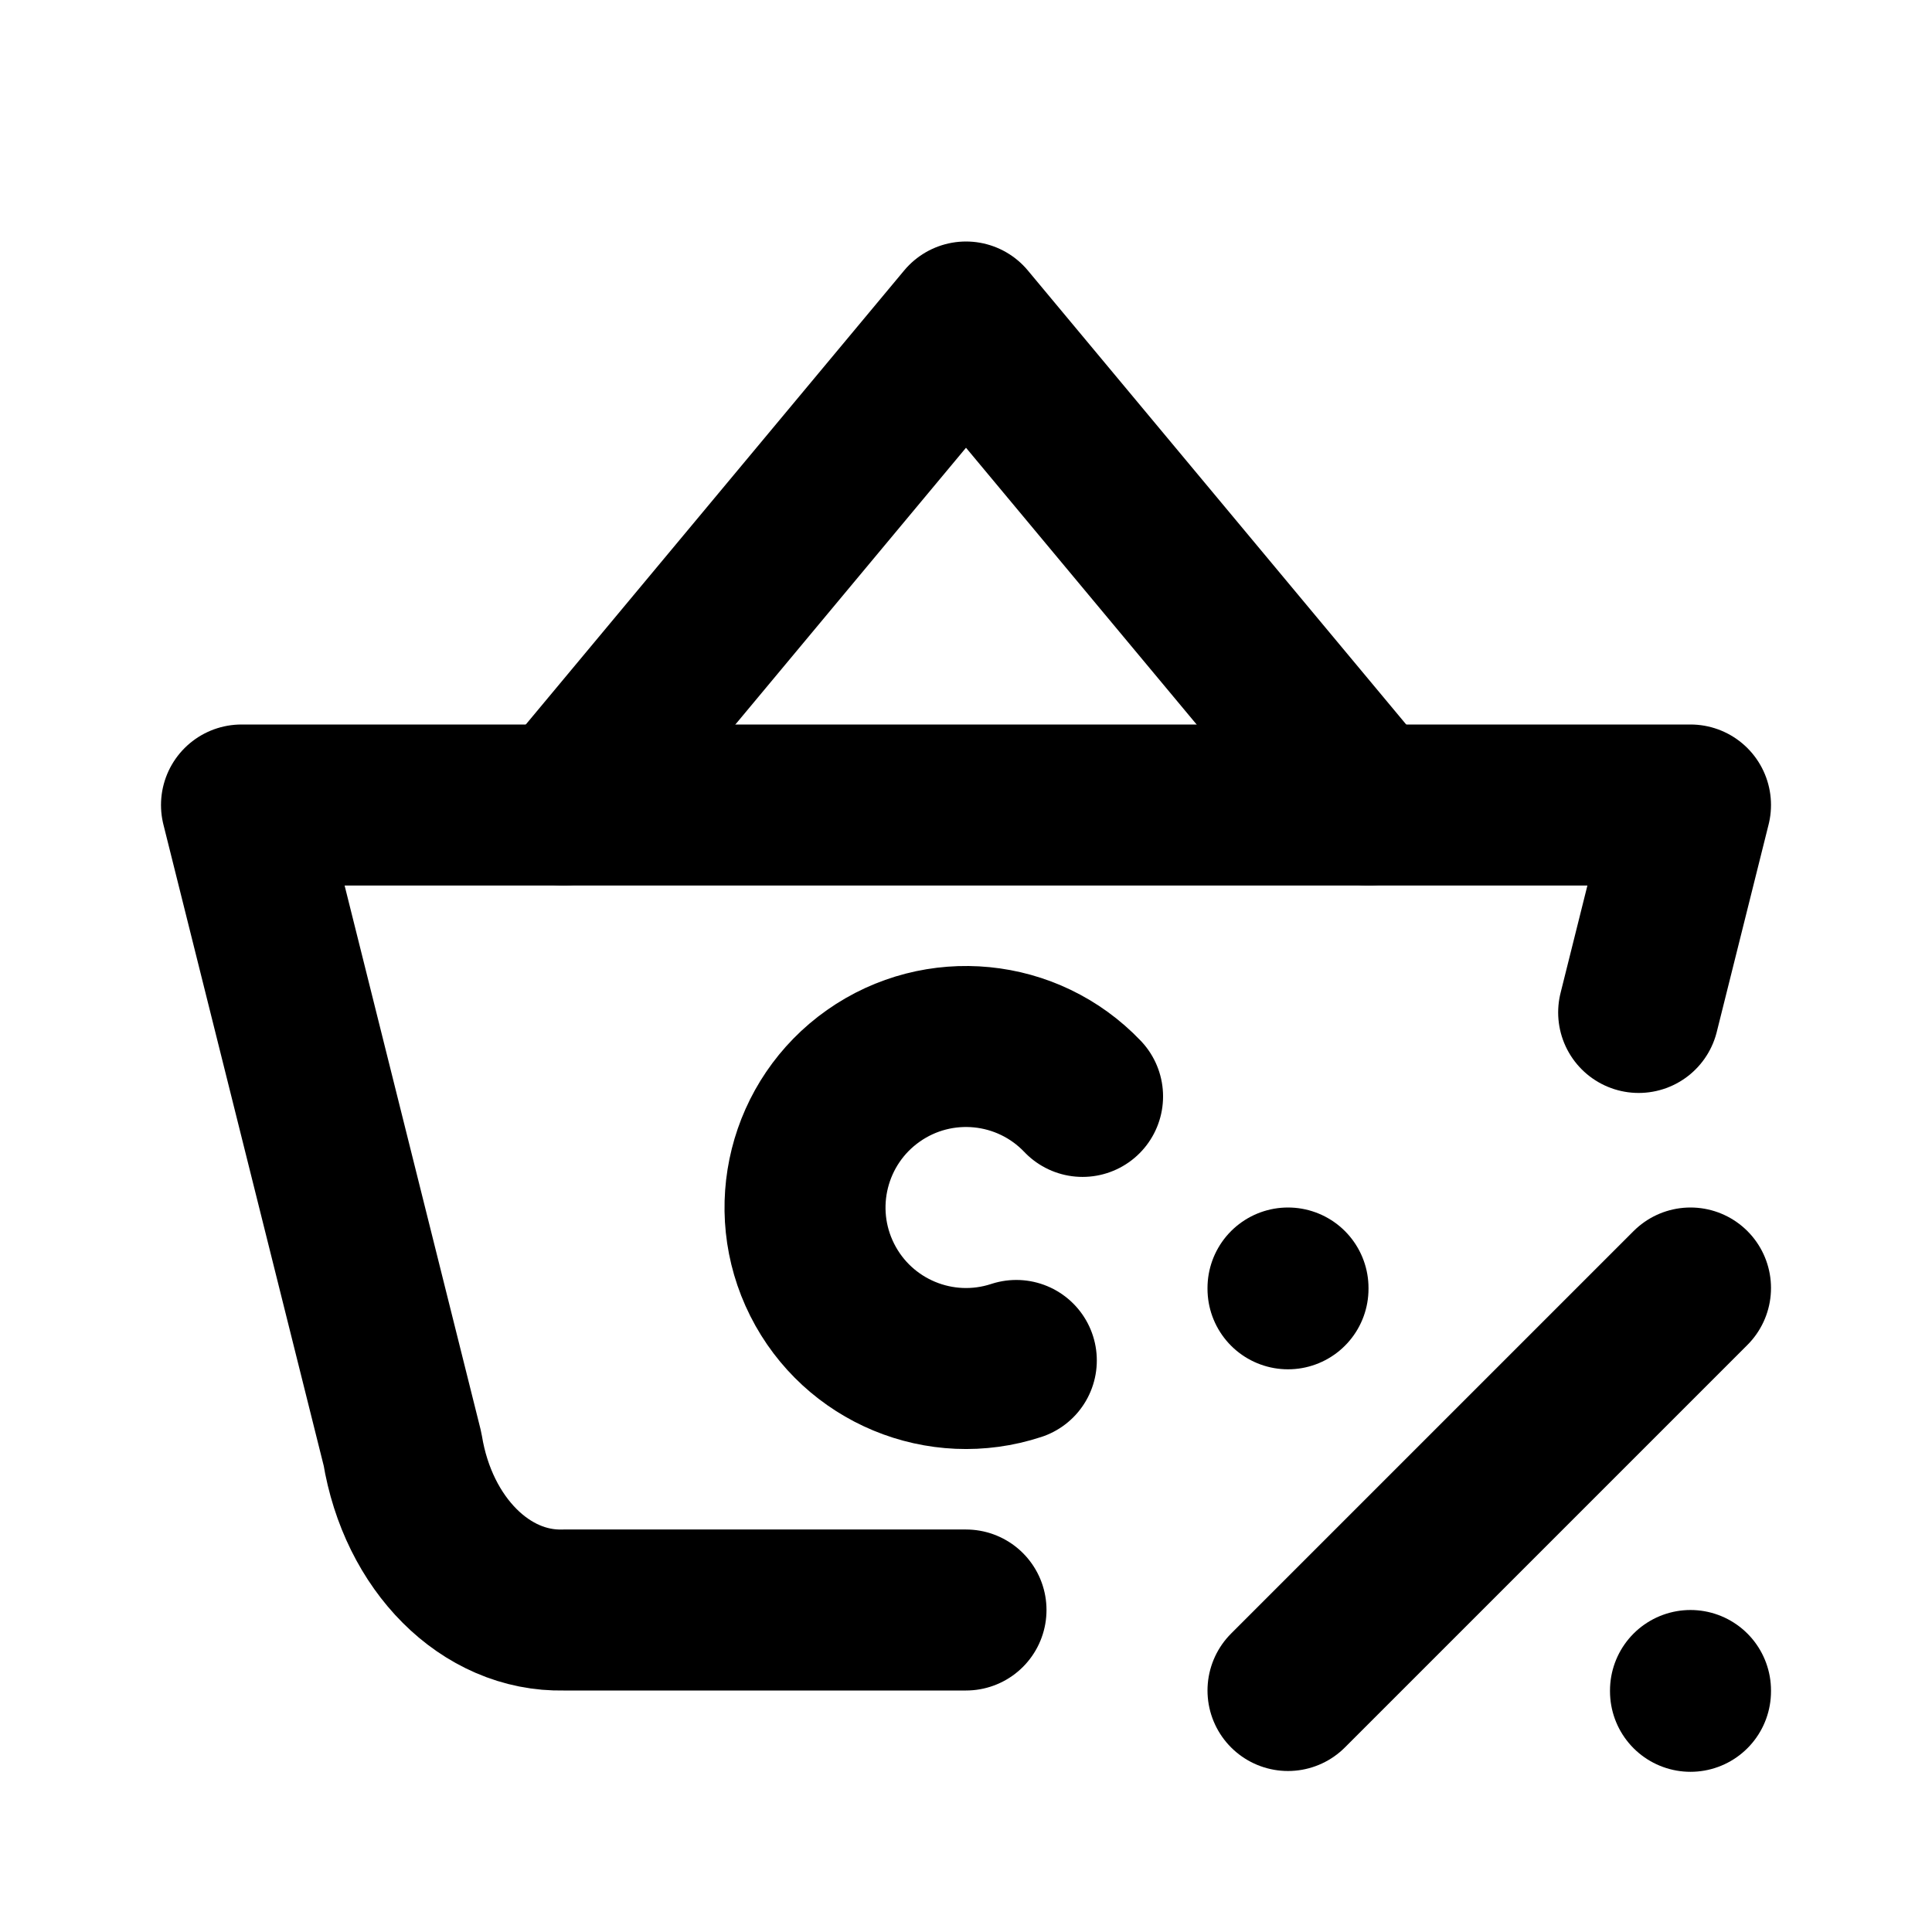
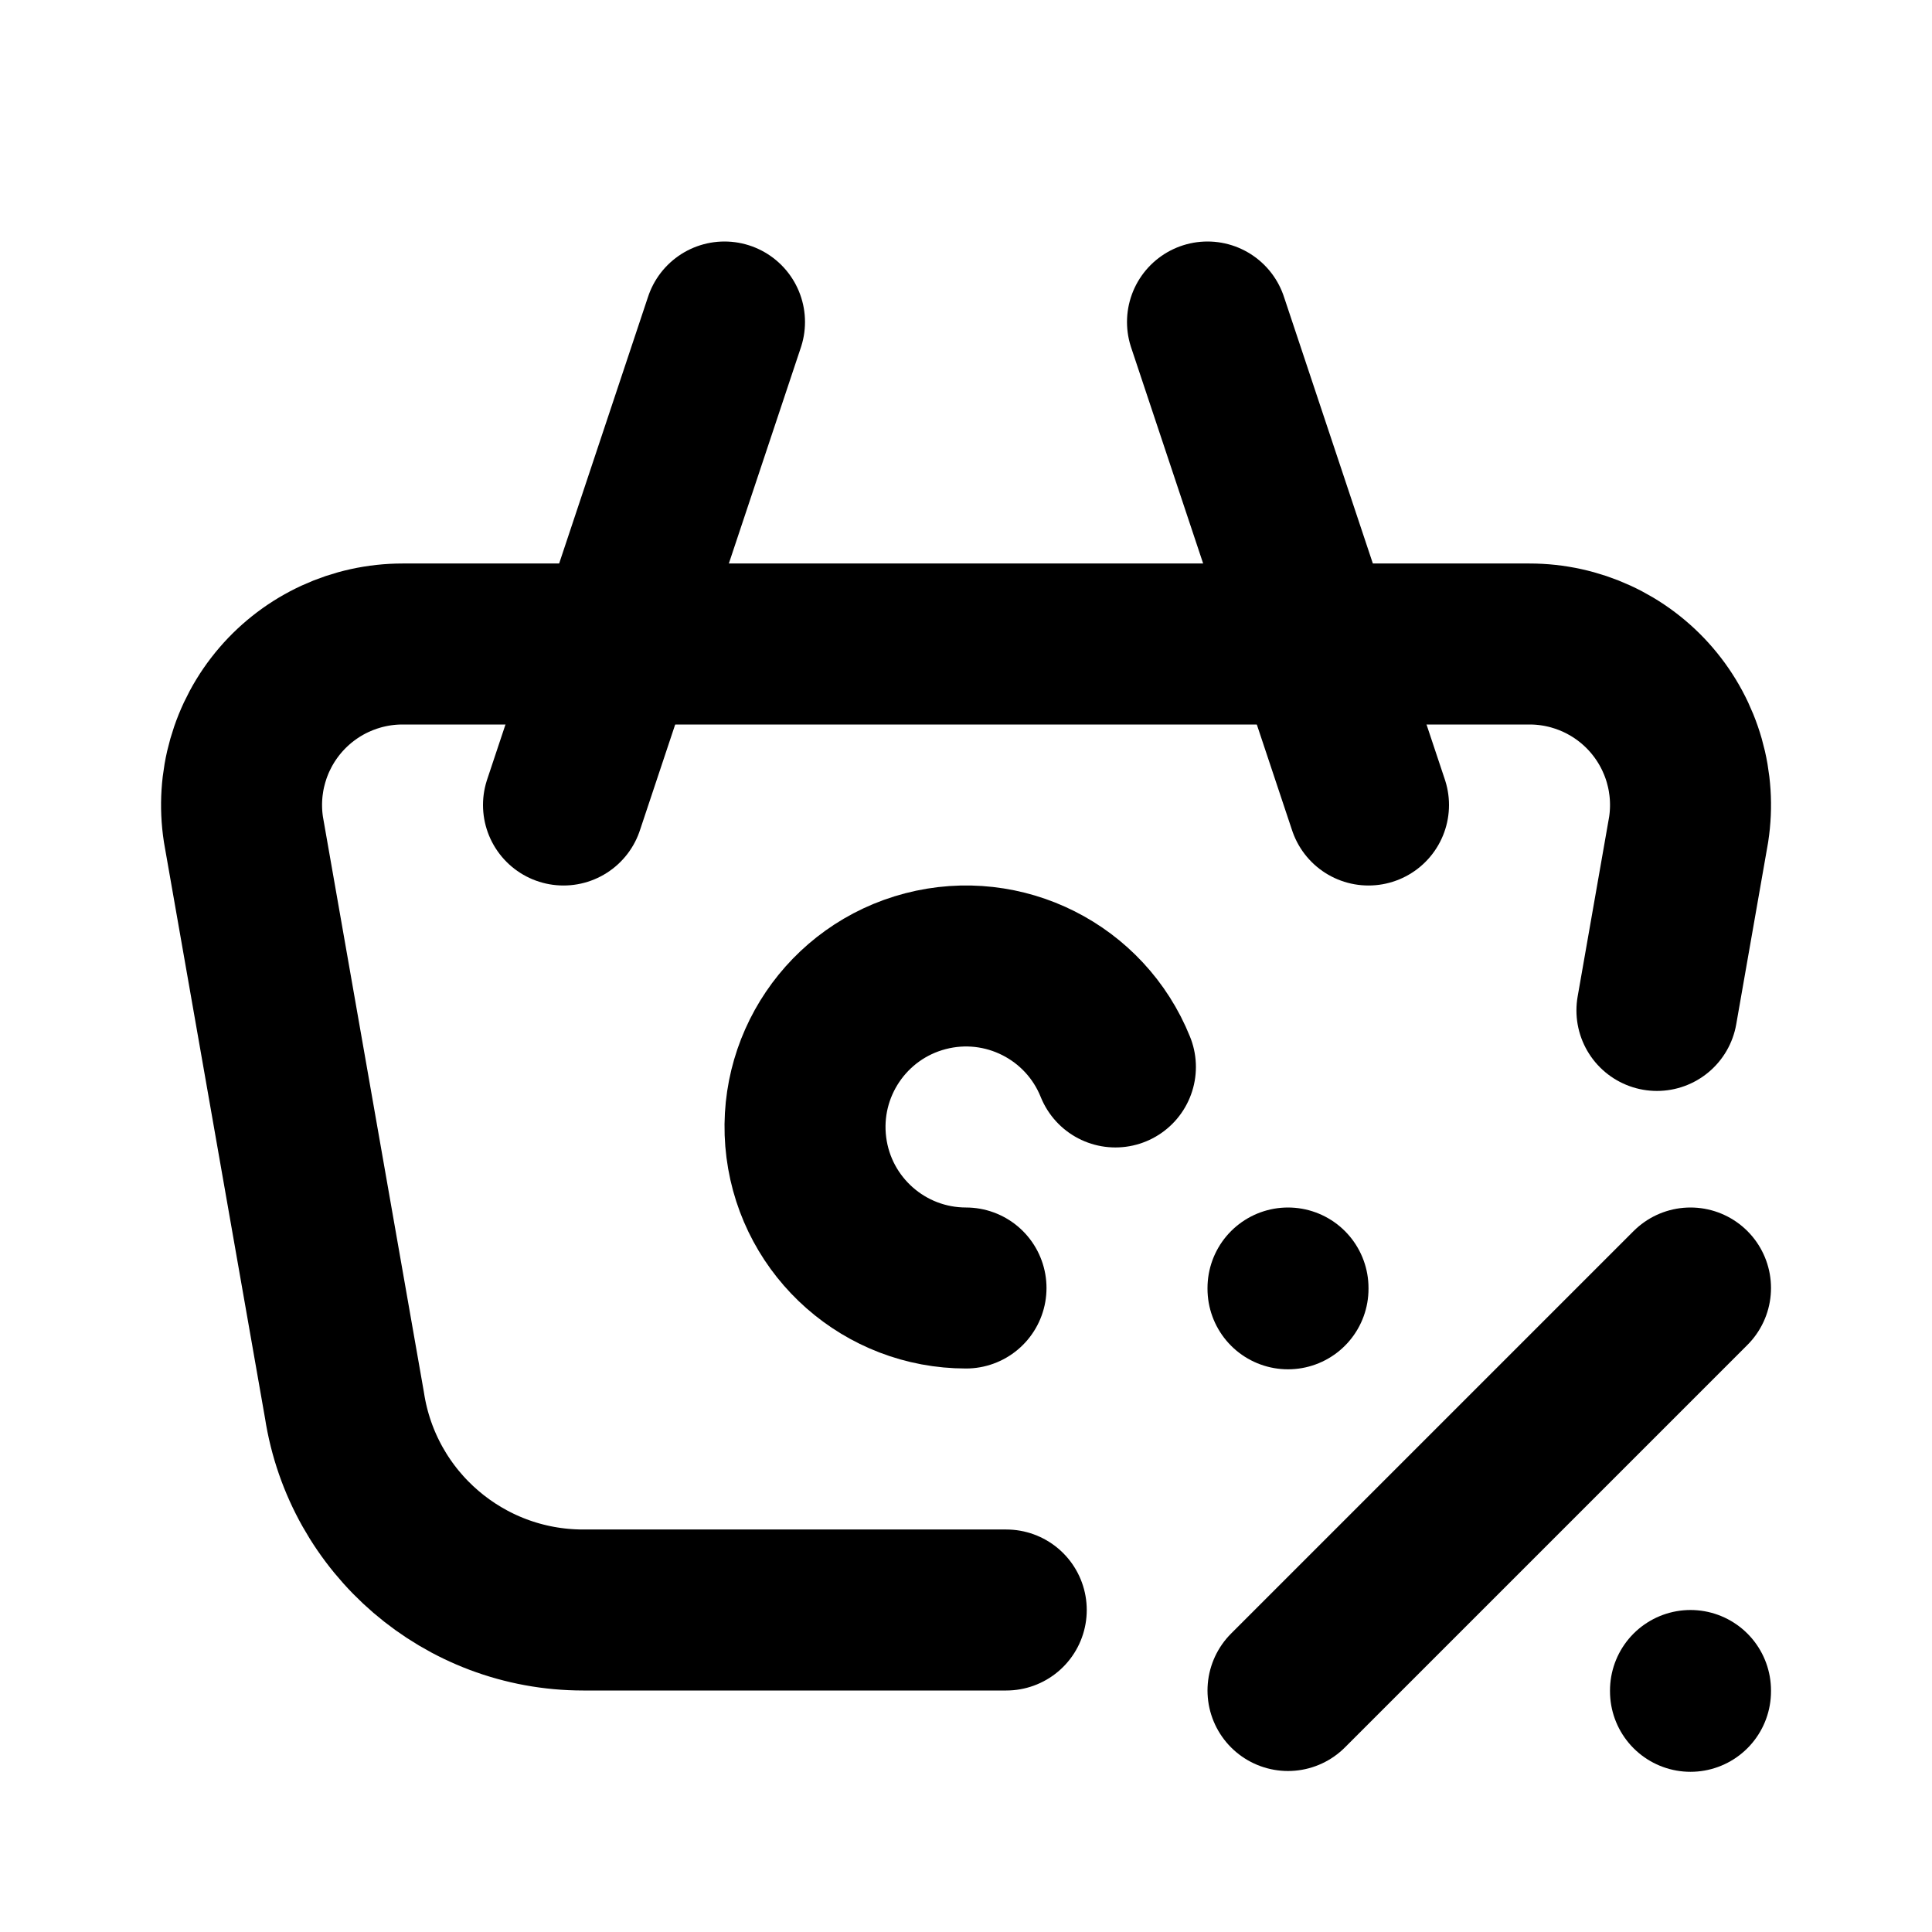
<svg xmlns="http://www.w3.org/2000/svg" class="icon icon-tabler icon-tabler-basket-discount" width="24" height="24" viewBox="0 0 24 24" stroke-width="2" stroke="currentColor" fill="none" stroke-linecap="round" stroke-linejoin="round">
  <path stroke="none" d="M0 0h24v24H0z" fill="none" />
-   <path d="M7 10l5 -6l5 6" />
-   <path d="M12 20h-5c-.966 .024 -1.807 -.817 -2 -2l-2 -8h18l-.644 2.577" />
-   <path d="M13.448 13.62a2 2 0 1 0 -.823 3.28" />
+   <path d="M17 10l-2 -6" />
+   <path d="M7 10l2 -6" />
+   <path d="M12.5 20h-5.256a3 3 0 0 1 -2.965 -2.544l-1.255 -7.152a2 2 0 0 1 1.977 -2.304h13.999a2 2 0 0 1 1.977 2.304l-.394 2.248" />
+   <path d="M13.856 13.254a2 2 0 1 0 -1.856 2.746" />
  <path d="M16 21l5 -5" />
  <path d="M21 21v.01" />
  <path d="M16 16v.01" />
</svg>
